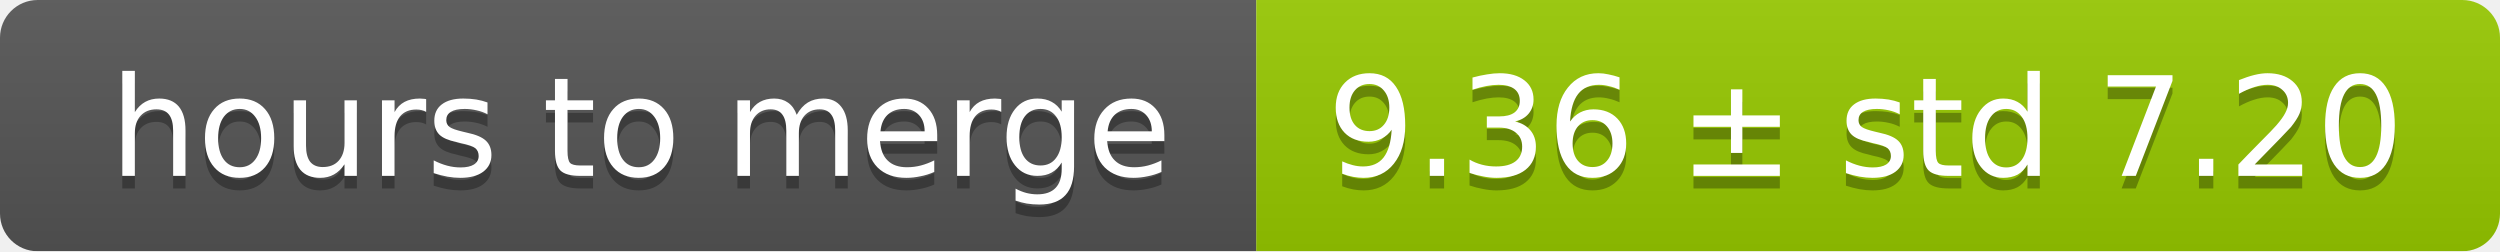
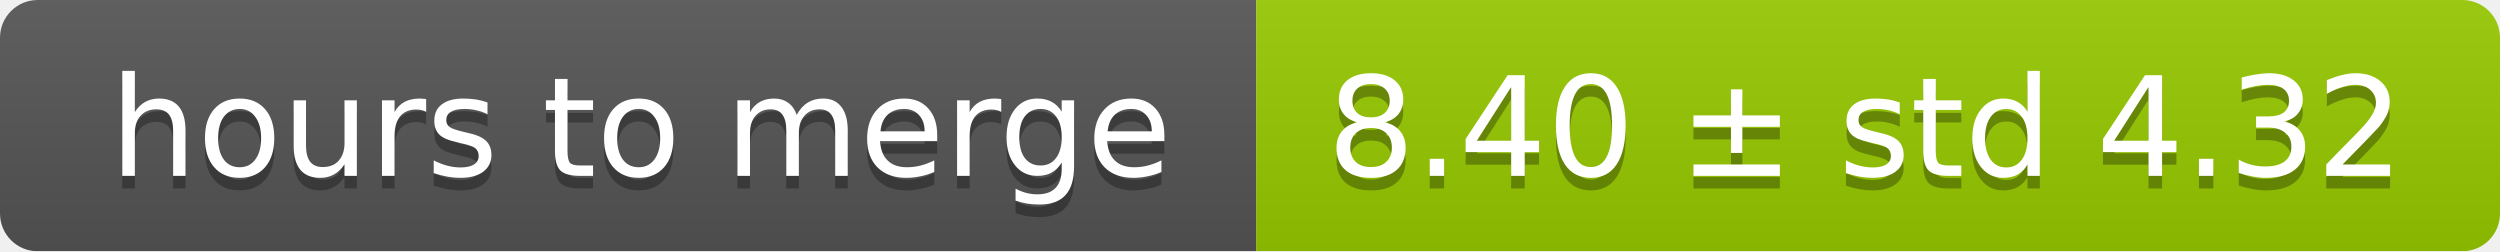
<svg xmlns="http://www.w3.org/2000/svg" width="199" height="20">
  <linearGradient id="smooth" x2="0" y2="100%">
    <stop offset="0" stop-color="#bbb" stop-opacity=".1" />
    <stop offset="1" stop-opacity=".1" />
  </linearGradient>
  <mask id="round">
    <rect width="199" height="20" rx="3" fill="#fff" />
  </mask>
  <g mask="url(#round)">
    <rect width="100" height="20" fill="#555" />
    <rect x="100" width="99" height="20" fill="#97ca00" />
    <rect width="199" height="20" fill="url(#smooth)" />
  </g>
  <g fill="#fff" text-anchor="middle" font-family="DejaVu Sans,Verdana,Geneva,sans-serif" font-size="11">
    <text x="51" y="15" fill="#010101" fill-opacity=".3">hours to merge</text>
    <text x="51" y="14">hours to merge</text>
-     <text x="148.5" y="15" fill="#010101" fill-opacity=".3">9.36 ± std 7.20</text>
-     <text x="148.5" y="14">9.36 ± std 7.20</text>
+     <text x="148.5" y="15" fill="#010101" fill-opacity=".3">8.40 ± std 4.32</text>
+     <text x="148.5" y="14">8.40 ± std 4.32</text>
  </g>
</svg>
